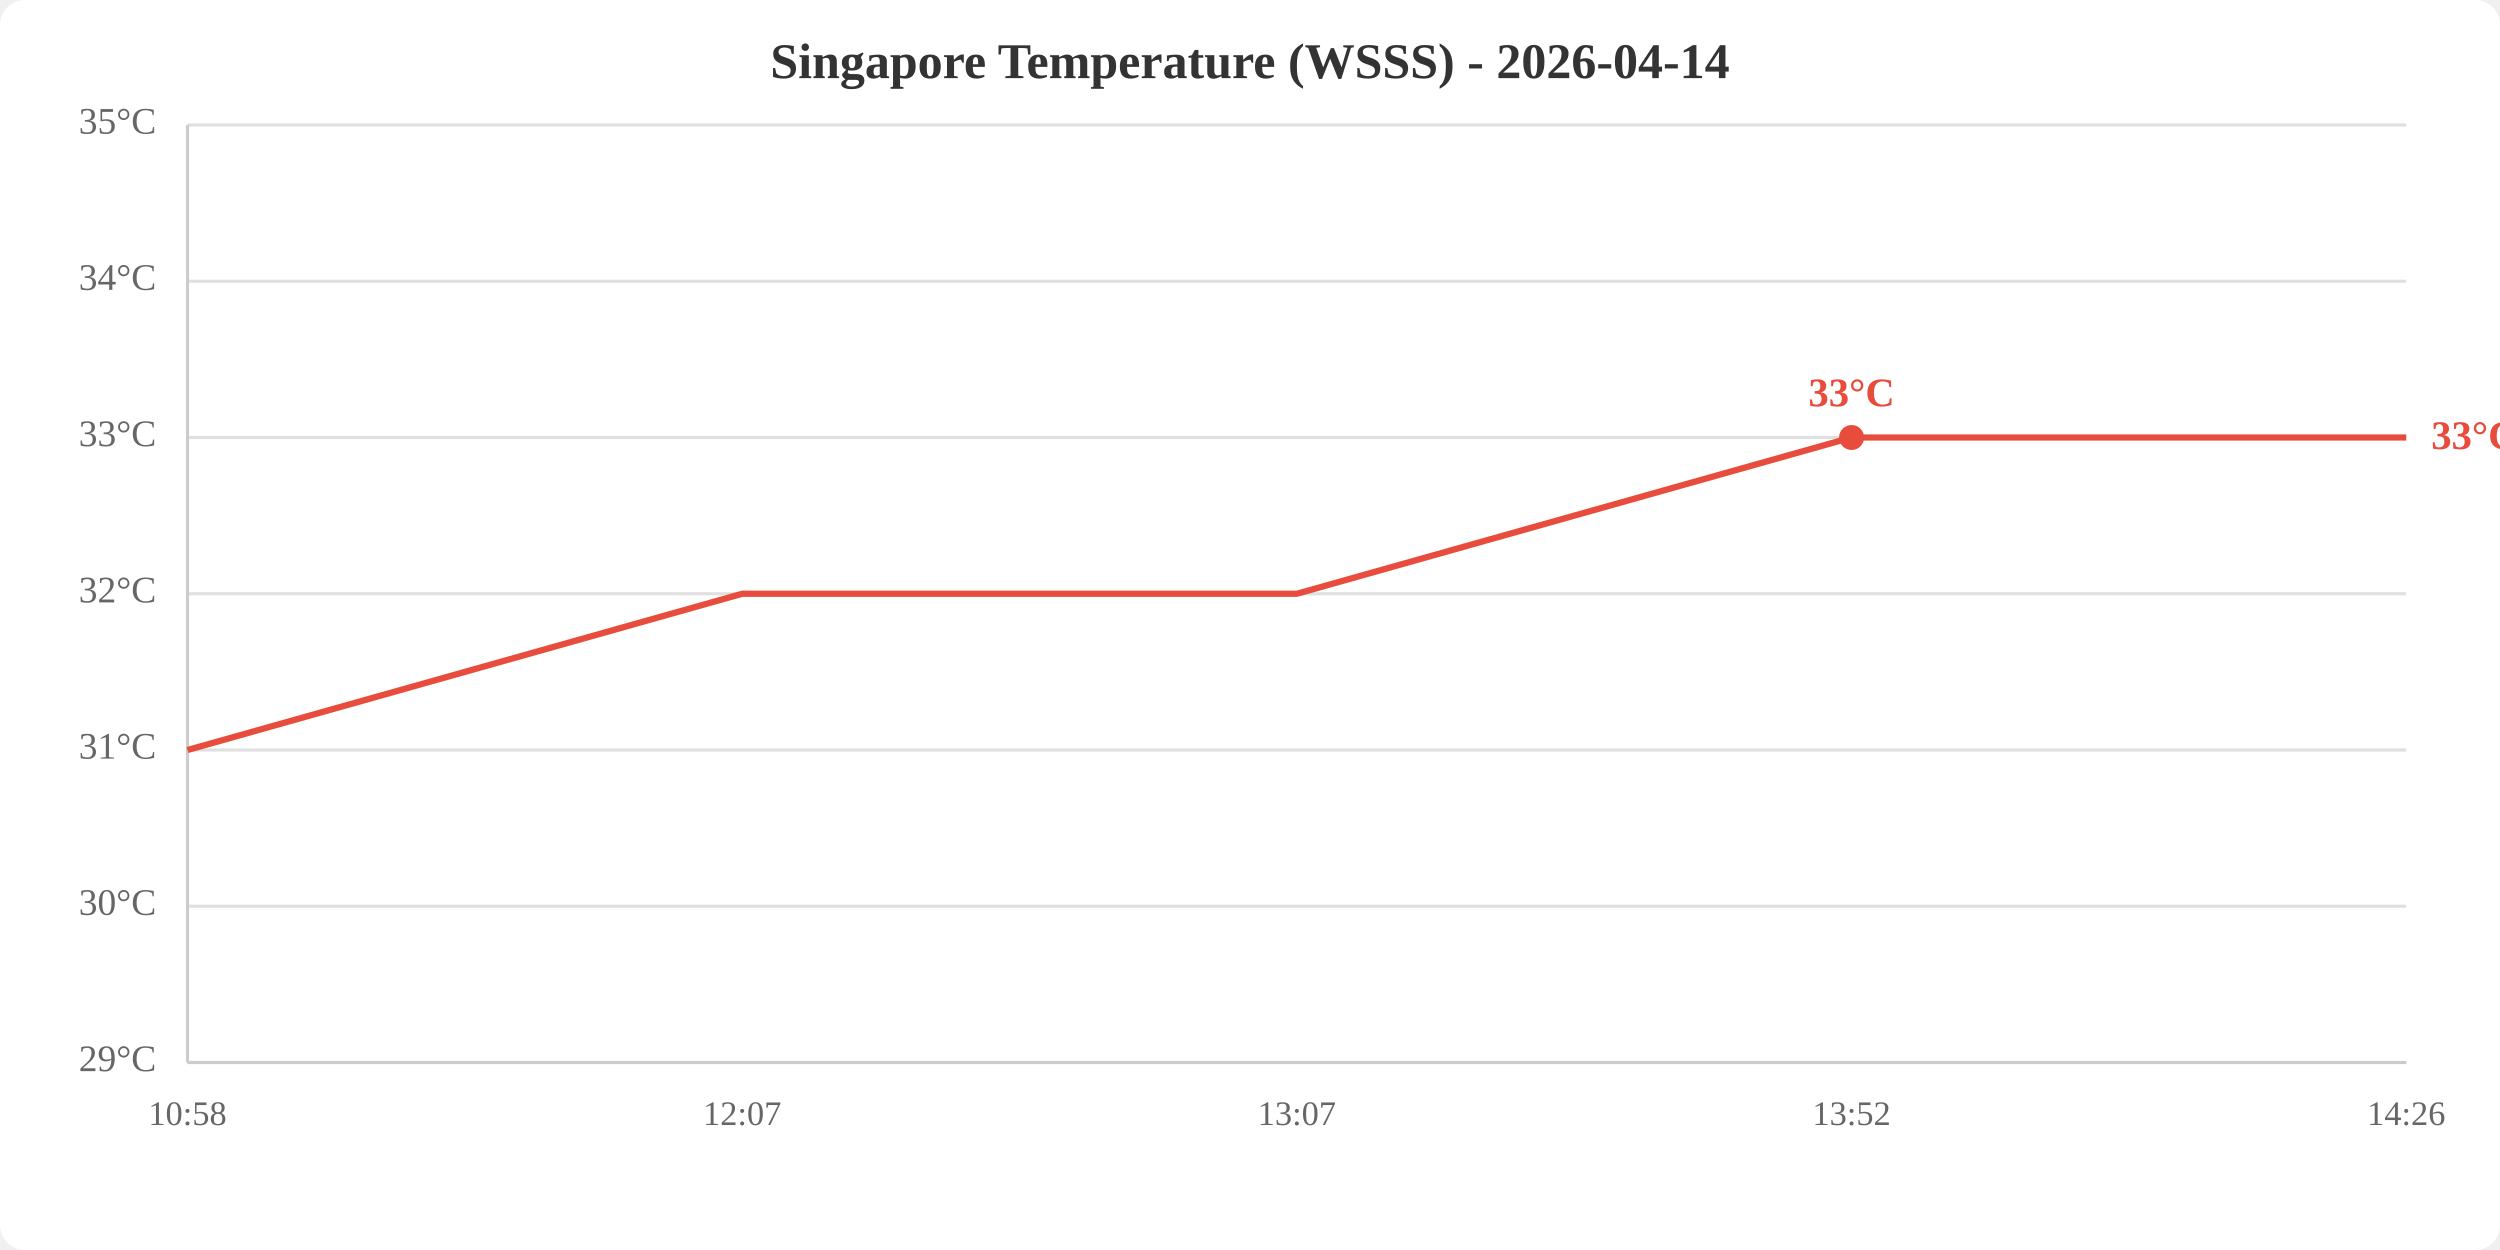
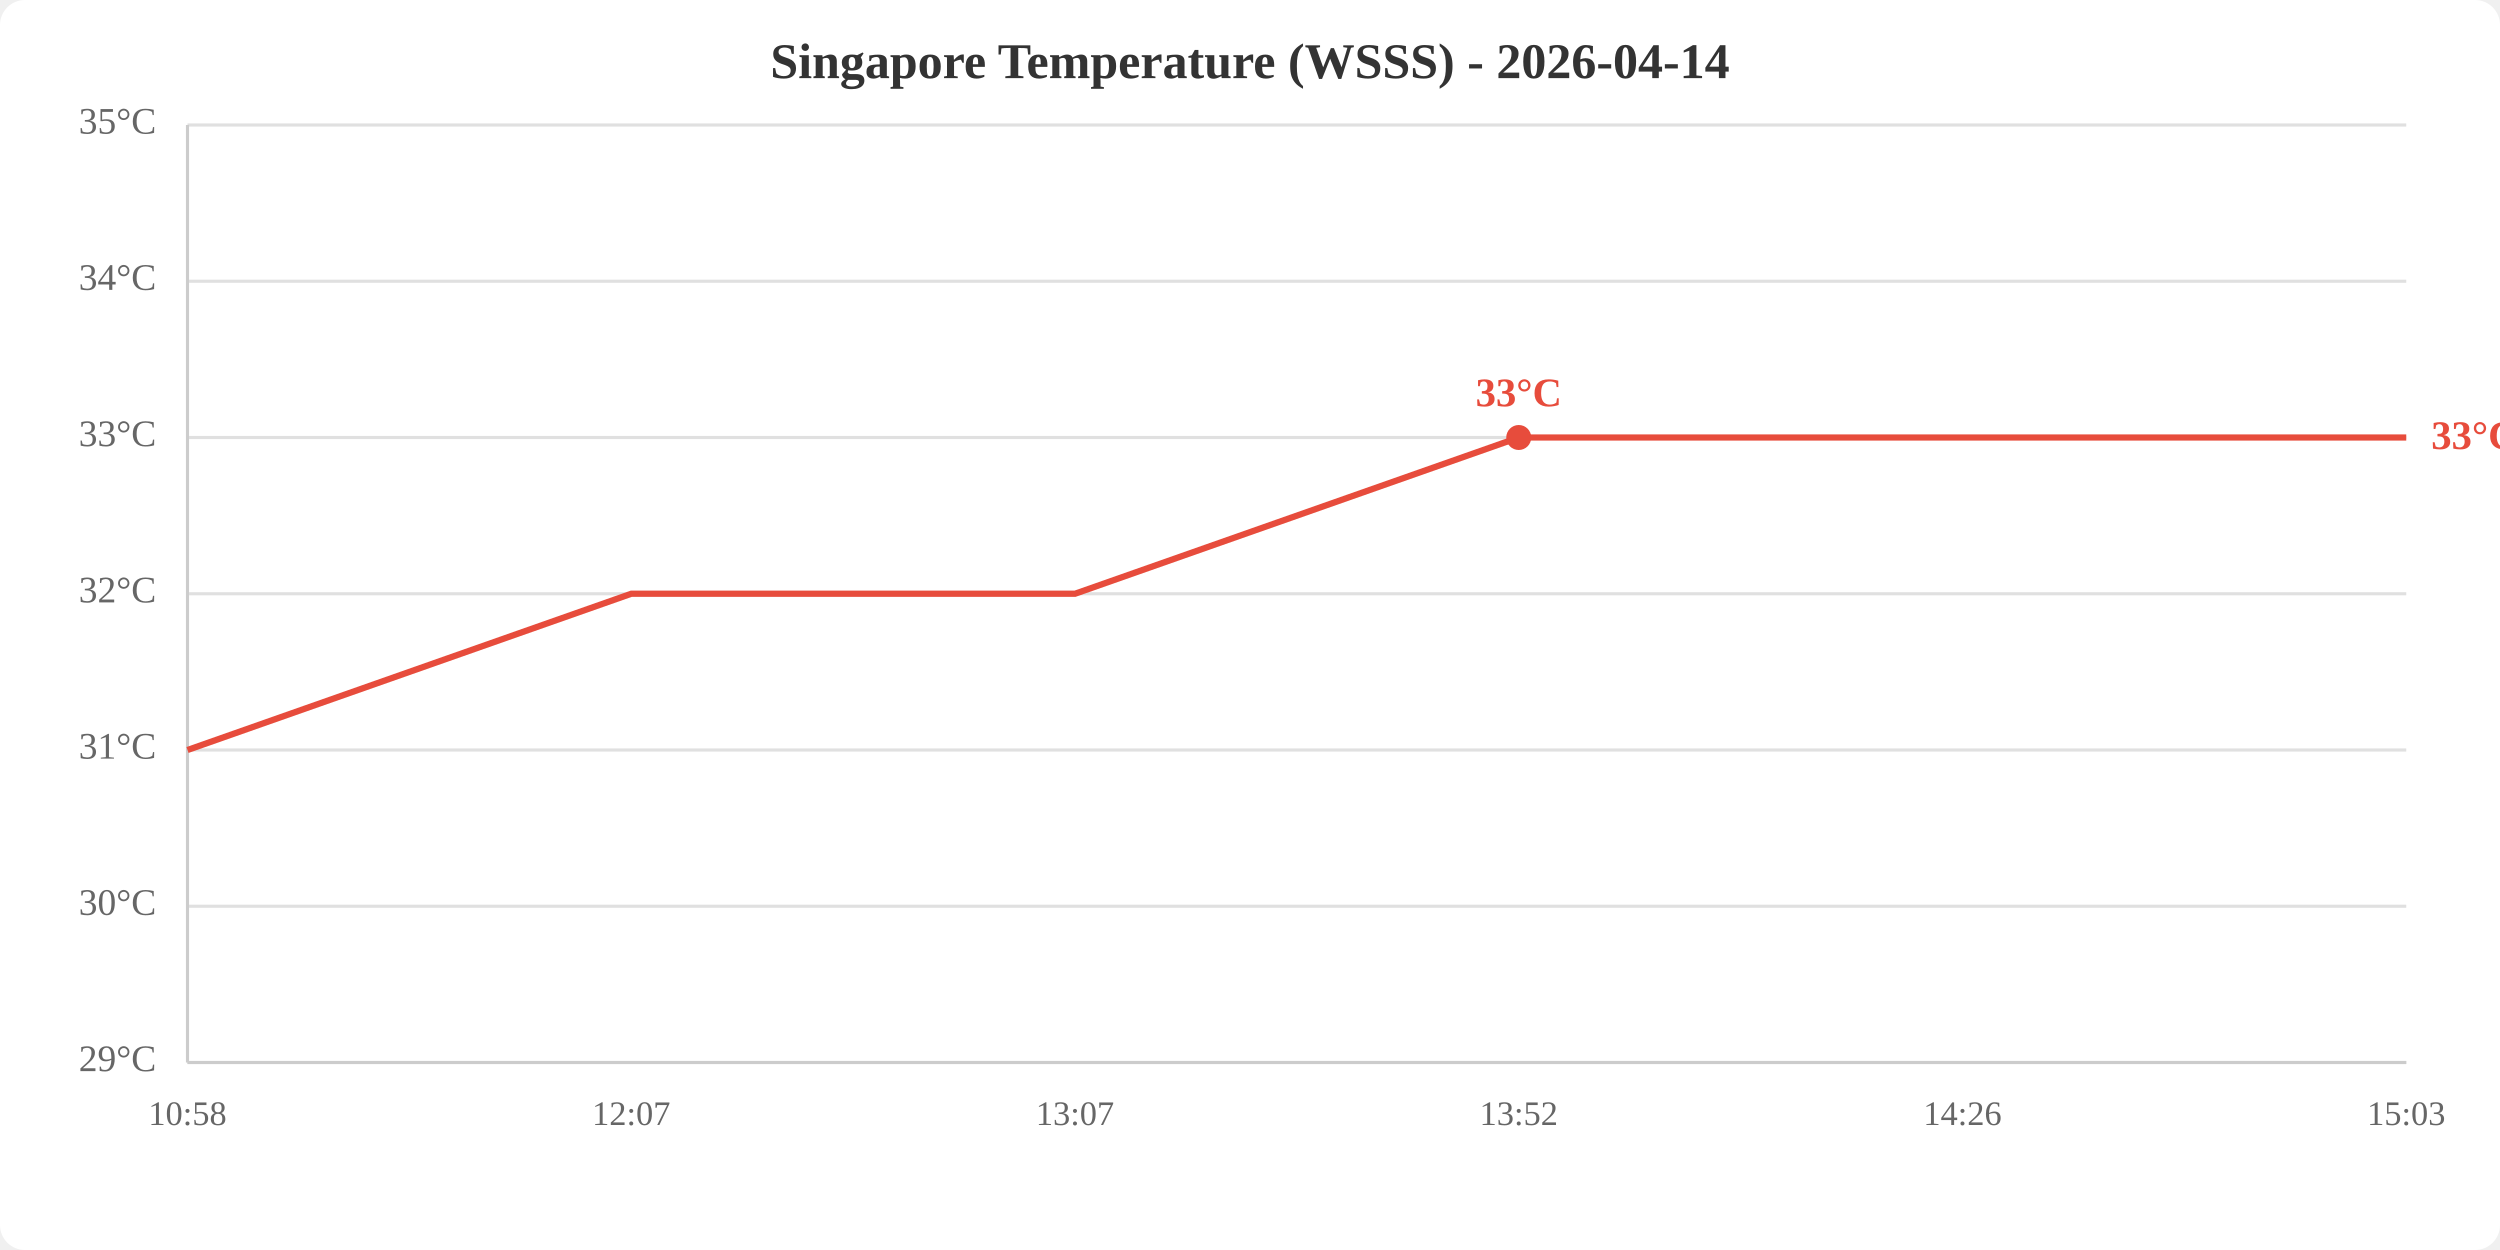
<svg xmlns="http://www.w3.org/2000/svg" viewBox="0 0 800 400" width="800" height="400">
  <rect width="800" height="400" fill="white" rx="8" />
  <text x="400.0" y="25" text-anchor="middle" font-size="16" font-weight="bold" fill="#333">Singapore Temperature (WSSS) - 2026-04-14</text>
  <line x1="60" y1="340.0" x2="770" y2="340.0" stroke="#e0e0e0" stroke-width="1" />
  <line x1="60" y1="290.0" x2="770" y2="290.0" stroke="#e0e0e0" stroke-width="1" />
  <line x1="60" y1="240.0" x2="770" y2="240.0" stroke="#e0e0e0" stroke-width="1" />
  <line x1="60" y1="190.0" x2="770" y2="190.0" stroke="#e0e0e0" stroke-width="1" />
  <line x1="60" y1="140.0" x2="770" y2="140.0" stroke="#e0e0e0" stroke-width="1" />
  <line x1="60" y1="90.0" x2="770" y2="90.0" stroke="#e0e0e0" stroke-width="1" />
  <line x1="60" y1="40.0" x2="770" y2="40.0" stroke="#e0e0e0" stroke-width="1" />
  <text x="50" y="340.0" text-anchor="end" dominant-baseline="middle" fill="#666" font-size="12">29°C</text>
  <text x="50" y="290.0" text-anchor="end" dominant-baseline="middle" fill="#666" font-size="12">30°C</text>
  <text x="50" y="240.0" text-anchor="end" dominant-baseline="middle" fill="#666" font-size="12">31°C</text>
  <text x="50" y="190.0" text-anchor="end" dominant-baseline="middle" fill="#666" font-size="12">32°C</text>
  <text x="50" y="140.0" text-anchor="end" dominant-baseline="middle" fill="#666" font-size="12">33°C</text>
  <text x="50" y="90.0" text-anchor="end" dominant-baseline="middle" fill="#666" font-size="12">34°C</text>
  <text x="50" y="40.0" text-anchor="end" dominant-baseline="middle" fill="#666" font-size="12">35°C</text>
  <text x="60.0" y="360" text-anchor="middle" fill="#666" font-size="11">10:58</text>
-   <text x="237.5" y="360" text-anchor="middle" fill="#666" font-size="11">12:07</text>
-   <text x="415.0" y="360" text-anchor="middle" fill="#666" font-size="11">13:07</text>
-   <text x="592.5" y="360" text-anchor="middle" fill="#666" font-size="11">13:52</text>
-   <text x="770.0" y="360" text-anchor="middle" fill="#666" font-size="11">14:26</text>
+   <text x="202.0" y="360" text-anchor="middle" fill="#666" font-size="11">12:07</text>
+   <text x="344.0" y="360" text-anchor="middle" fill="#666" font-size="11">13:07</text>
+   <text x="486.0" y="360" text-anchor="middle" fill="#666" font-size="11">13:52</text>
+   <text x="628.0" y="360" text-anchor="middle" fill="#666" font-size="11">14:26</text>
+   <text x="770.0" y="360" text-anchor="middle" fill="#666" font-size="11">15:03</text>
  <line x1="60" y1="40" x2="60" y2="340" stroke="#ccc" stroke-width="1" />
  <line x1="60" y1="340" x2="770" y2="340" stroke="#ccc" stroke-width="1" />
-   <polyline points="60.0,240.0 237.5,190.0 415.0,190.0 592.5,140.0 770.0,140.0" fill="none" stroke="#e74c3c" stroke-width="2" />
-   <circle cx="592.5" cy="140.0" r="4" fill="#e74c3c" />
-   <text x="592.5" y="130.0" text-anchor="middle" fill="#e74c3c" font-size="13" font-weight="bold">33°C</text>
+   <polyline points="60.0,240.0 202.0,190.0 344.0,190.0 486.0,140.0 628.0,140.0 770.0,140.0" fill="none" stroke="#e74c3c" stroke-width="2" />
+   <circle cx="486.0" cy="140.0" r="4" fill="#e74c3c" />
+   <text x="486.0" y="130.0" text-anchor="middle" fill="#e74c3c" font-size="13" font-weight="bold">33°C</text>
  <text x="778.0" y="140.0" fill="#e74c3c" font-size="13" font-weight="bold" dominant-baseline="middle">33°C</text>
</svg>
